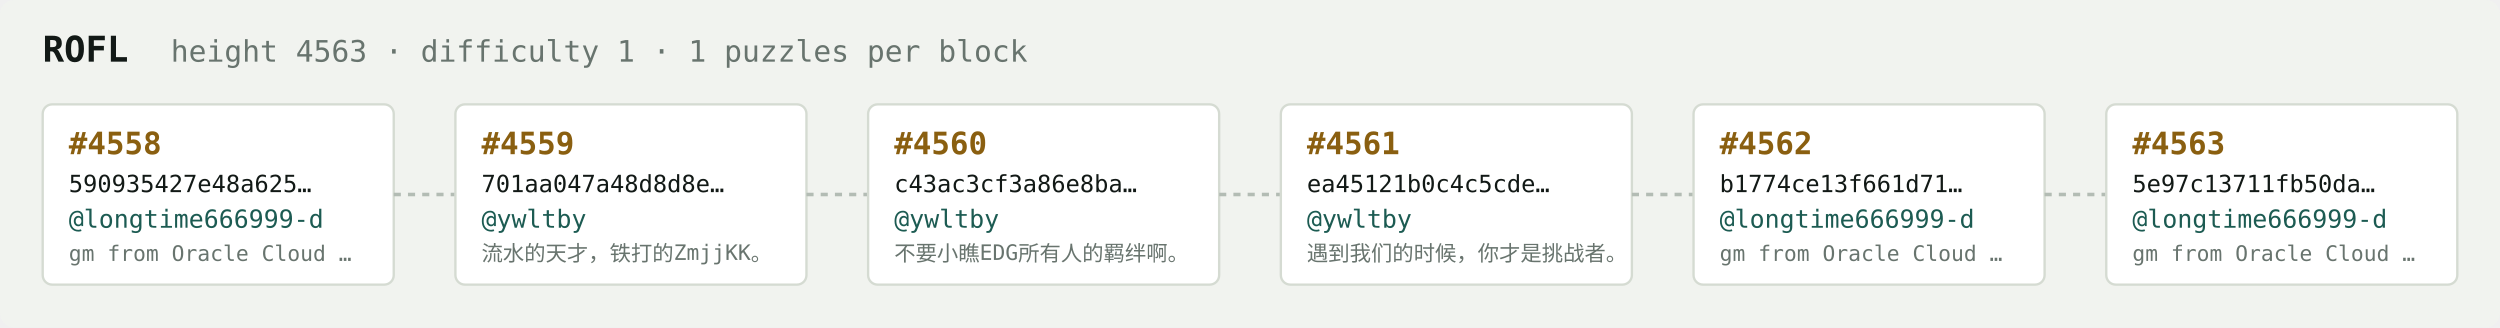
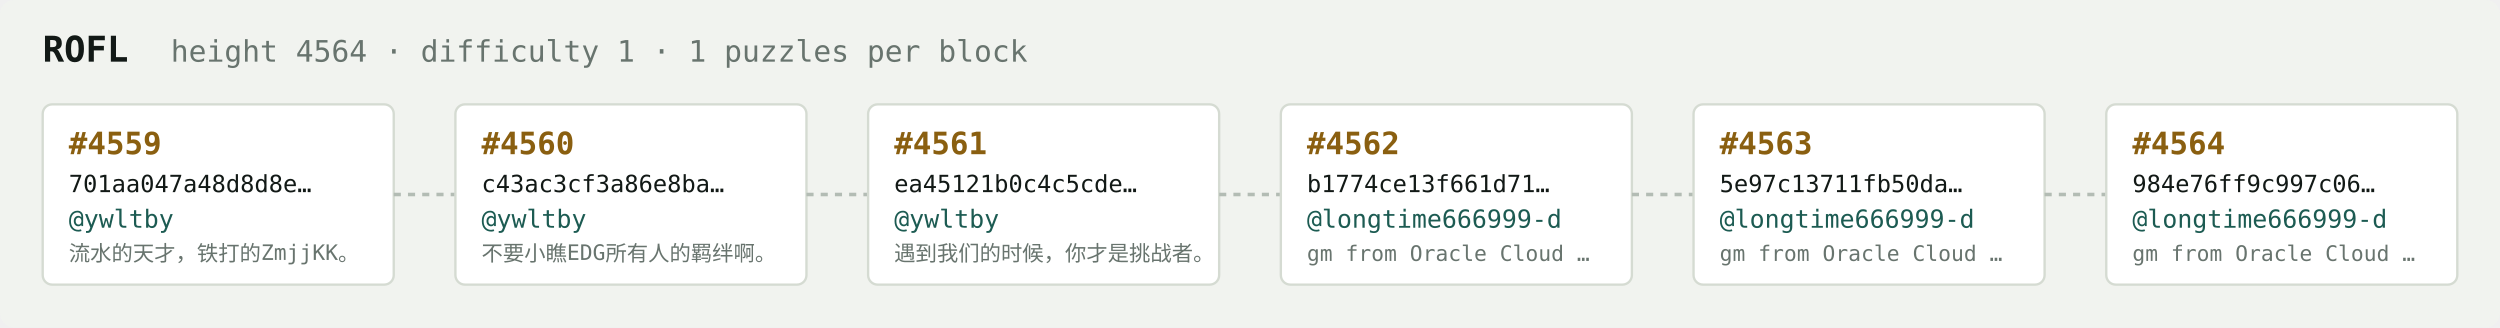
<svg xmlns="http://www.w3.org/2000/svg" width="1054" height="138" viewBox="0 0 1054 138" font-family="ui-monospace,SFMono-Regular,Menlo,monospace">
  <rect fill="#f1f3ef" width="1054" height="138" rx="6" />
  <text x="18" y="26" fill="#121916" font-size="15" font-weight="700">ROFL</text>
-   <text x="72" y="26" fill="#68746e" font-size="12.5">height 4563 · difficulty 1 · 1 puzzles per block</text>
+   <text x="72" y="26" fill="#68746e" font-size="12.5">height 4564 · difficulty 1 · 1 puzzles per block</text>
  <rect x="18" y="44" width="148" height="76" rx="4" fill="#ffffff" stroke="#d5dbd2" stroke-width="1" />
-   <text x="29" y="65" fill="#8a5f10" font-size="13" font-weight="700">#4558</text>
-   <text x="29" y="81" fill="#121916" font-size="10">590935427e48a625…</text>
-   <text x="29" y="96" fill="#1c5b52" font-size="10.5">@longtime666999-d</text>
-   <text x="29" y="110" fill="#68746e" font-size="9">gm from Oracle Cloud …</text>
+   <text x="29" y="65" fill="#8a5f10" font-size="13" font-weight="700">#4559</text>
+   <text x="29" y="81" fill="#121916" font-size="10">701aa047a48d8d8e…</text>
+   <text x="29" y="96" fill="#1c5b52" font-size="10.5">@ywltby</text>
+   <text x="29" y="110" fill="#68746e" font-size="9">流水的天才，铁打的ZmjjKK。</text>
  <line x1="166" y1="82.0" x2="192" y2="82.0" stroke="#b3bcb4" stroke-width="1.5" stroke-dasharray="3 3" />
  <rect x="192" y="44" width="148" height="76" rx="4" fill="#ffffff" stroke="#d5dbd2" stroke-width="1" />
-   <text x="203" y="65" fill="#8a5f10" font-size="13" font-weight="700">#4559</text>
-   <text x="203" y="81" fill="#121916" font-size="10">701aa047a48d8d8e…</text>
+   <text x="203" y="65" fill="#8a5f10" font-size="13" font-weight="700">#4560</text>
+   <text x="203" y="81" fill="#121916" font-size="10">c43ac3cf3a86e8ba…</text>
  <text x="203" y="96" fill="#1c5b52" font-size="10.5">@ywltby</text>
-   <text x="203" y="110" fill="#68746e" font-size="9">流水的天才，铁打的ZmjjKK。</text>
+   <text x="203" y="110" fill="#68746e" font-size="9">不要小瞧EDG所有人的羁绊啊。</text>
  <line x1="340" y1="82.0" x2="366" y2="82.0" stroke="#b3bcb4" stroke-width="1.5" stroke-dasharray="3 3" />
  <rect x="366" y="44" width="148" height="76" rx="4" fill="#ffffff" stroke="#d5dbd2" stroke-width="1" />
-   <text x="377" y="65" fill="#8a5f10" font-size="13" font-weight="700">#4560</text>
-   <text x="377" y="81" fill="#121916" font-size="10">c43ac3cf3a86e8ba…</text>
+   <text x="377" y="65" fill="#8a5f10" font-size="13" font-weight="700">#4561</text>
+   <text x="377" y="81" fill="#121916" font-size="10">ea45121b0c4c5cde…</text>
  <text x="377" y="96" fill="#1c5b52" font-size="10.5">@ywltby</text>
-   <text x="377" y="110" fill="#68746e" font-size="9">不要小瞧EDG所有人的羁绊啊。</text>
+   <text x="377" y="110" fill="#68746e" font-size="9">遇到我们的时候，你才是挑战者。</text>
  <line x1="514" y1="82.0" x2="540" y2="82.0" stroke="#b3bcb4" stroke-width="1.5" stroke-dasharray="3 3" />
  <rect x="540" y="44" width="148" height="76" rx="4" fill="#ffffff" stroke="#d5dbd2" stroke-width="1" />
-   <text x="551" y="65" fill="#8a5f10" font-size="13" font-weight="700">#4561</text>
-   <text x="551" y="81" fill="#121916" font-size="10">ea45121b0c4c5cde…</text>
-   <text x="551" y="96" fill="#1c5b52" font-size="10.5">@ywltby</text>
-   <text x="551" y="110" fill="#68746e" font-size="9">遇到我们的时候，你才是挑战者。</text>
+   <text x="551" y="65" fill="#8a5f10" font-size="13" font-weight="700">#4562</text>
+   <text x="551" y="81" fill="#121916" font-size="10">b1774ce13f661d71…</text>
+   <text x="551" y="96" fill="#1c5b52" font-size="10.5">@longtime666999-d</text>
+   <text x="551" y="110" fill="#68746e" font-size="9">gm from Oracle Cloud …</text>
  <line x1="688" y1="82.0" x2="714" y2="82.0" stroke="#b3bcb4" stroke-width="1.5" stroke-dasharray="3 3" />
  <rect x="714" y="44" width="148" height="76" rx="4" fill="#ffffff" stroke="#d5dbd2" stroke-width="1" />
-   <text x="725" y="65" fill="#8a5f10" font-size="13" font-weight="700">#4562</text>
-   <text x="725" y="81" fill="#121916" font-size="10">b1774ce13f661d71…</text>
+   <text x="725" y="65" fill="#8a5f10" font-size="13" font-weight="700">#4563</text>
+   <text x="725" y="81" fill="#121916" font-size="10">5e97c13711fb50da…</text>
  <text x="725" y="96" fill="#1c5b52" font-size="10.5">@longtime666999-d</text>
  <text x="725" y="110" fill="#68746e" font-size="9">gm from Oracle Cloud …</text>
  <line x1="862" y1="82.0" x2="888" y2="82.0" stroke="#b3bcb4" stroke-width="1.5" stroke-dasharray="3 3" />
  <rect x="888" y="44" width="148" height="76" rx="4" fill="#ffffff" stroke="#d5dbd2" stroke-width="1" />
-   <text x="899" y="65" fill="#8a5f10" font-size="13" font-weight="700">#4563</text>
-   <text x="899" y="81" fill="#121916" font-size="10">5e97c13711fb50da…</text>
+   <text x="899" y="65" fill="#8a5f10" font-size="13" font-weight="700">#4564</text>
+   <text x="899" y="81" fill="#121916" font-size="10">984e76ff9c997c06…</text>
  <text x="899" y="96" fill="#1c5b52" font-size="10.5">@longtime666999-d</text>
  <text x="899" y="110" fill="#68746e" font-size="9">gm from Oracle Cloud …</text>
</svg>
